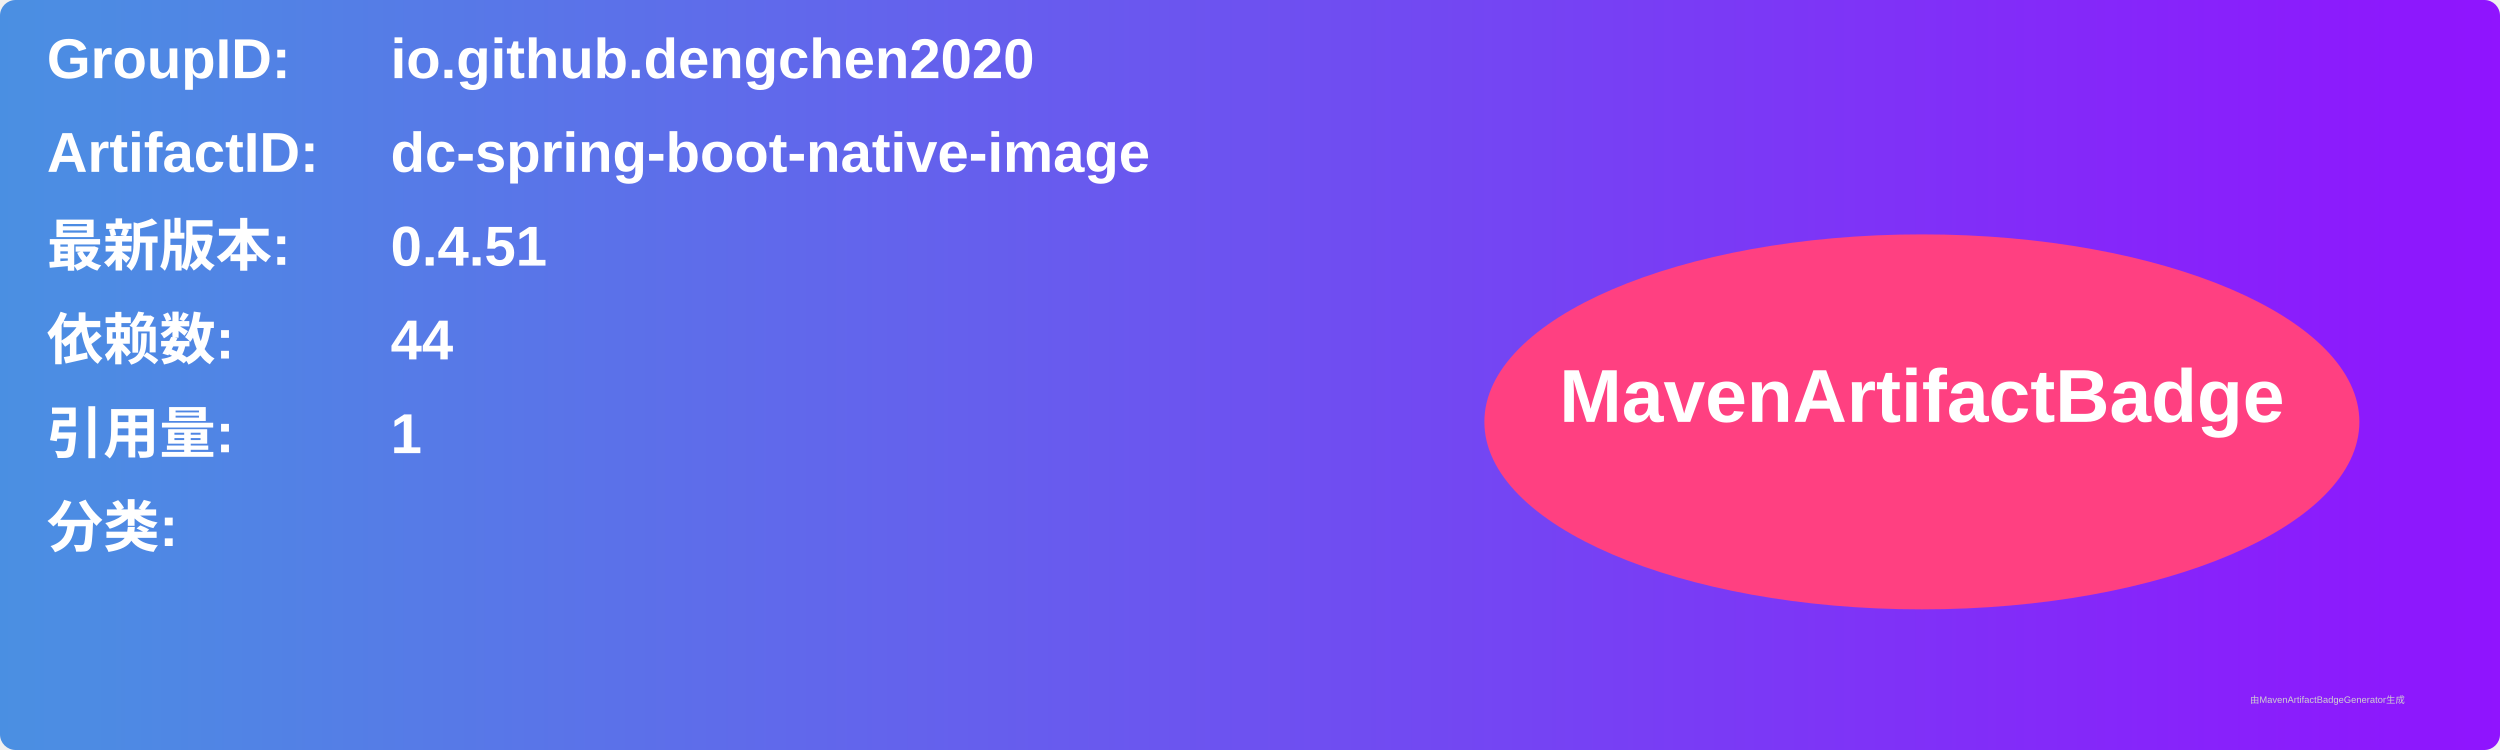
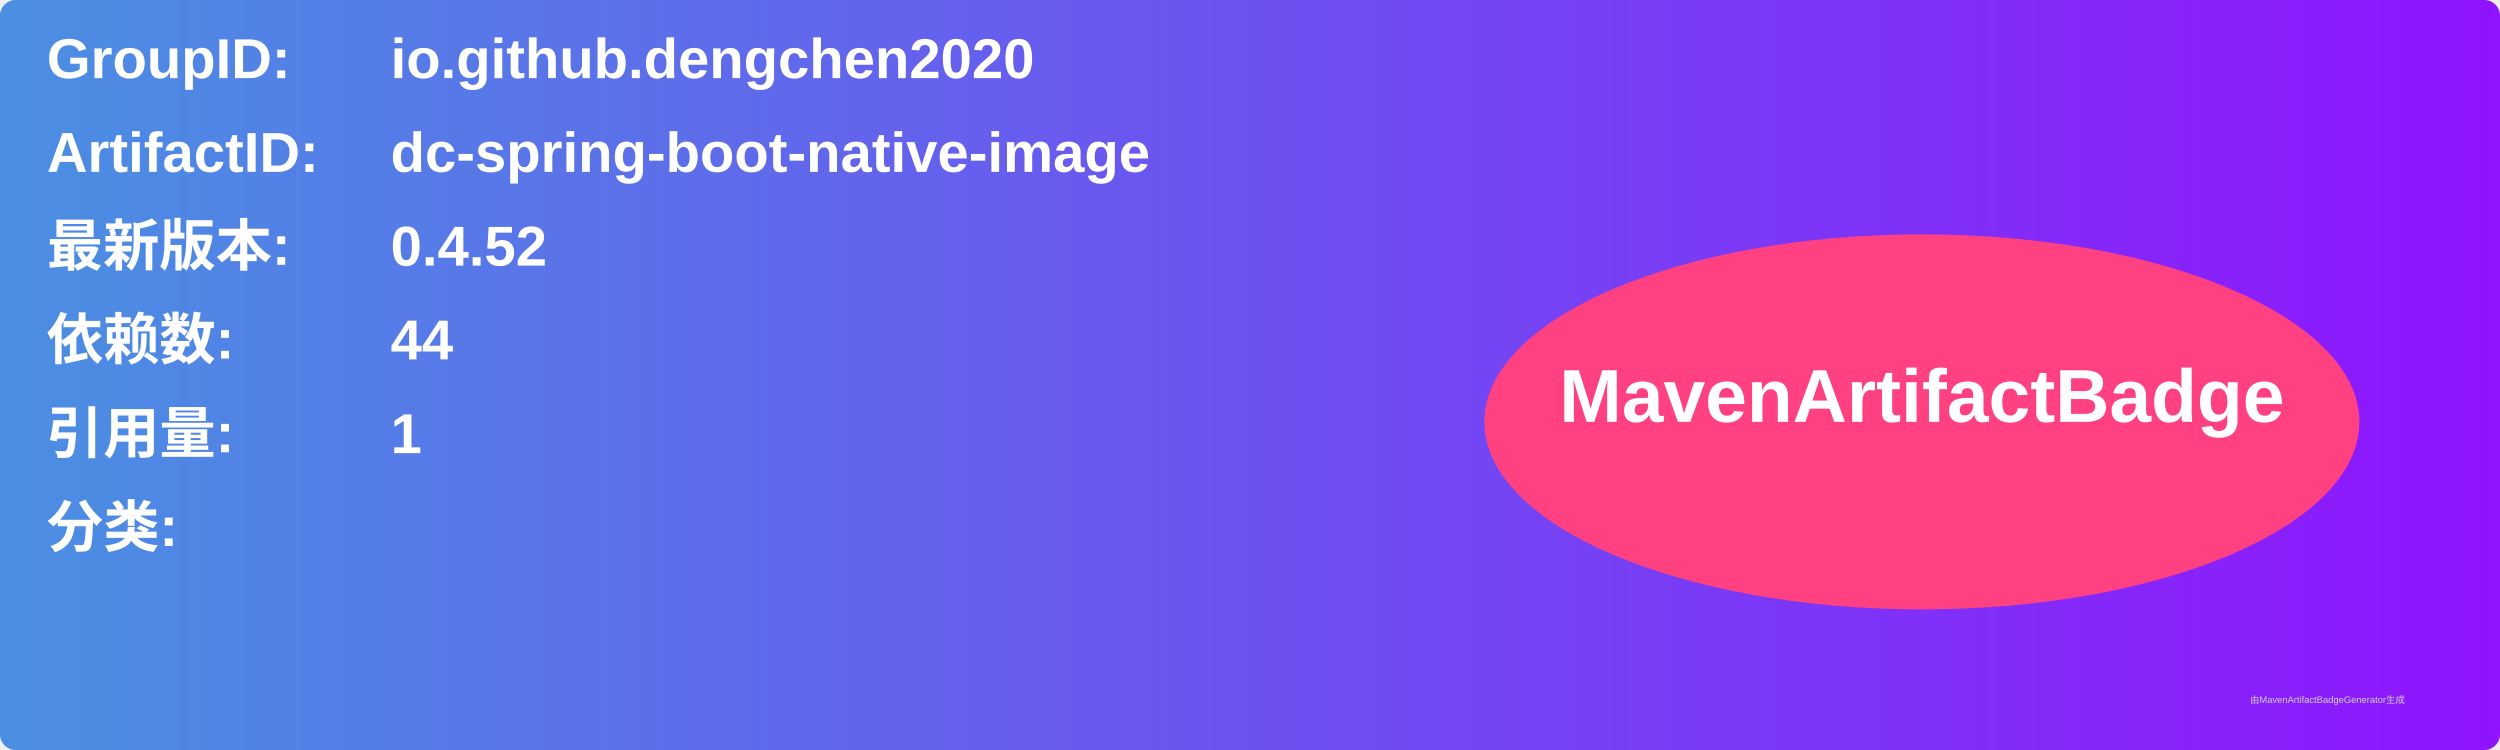
<svg xmlns="http://www.w3.org/2000/svg" width="800" height="240" viewBox="0 0 800 240">
  <linearGradient id="grad" x1="0%" y1="0%" x2="100%" y2="0%">
    <stop offset="0%" stop-color="#4a90e2" />
    <stop offset="100%" stop-color="#9013fe" />
  </linearGradient>
  <rect width="100%" height="100%" rx="5" ry="5" fill="url(#grad)" />
  <g transform="translate(15, 15)">
    <text x="0" y="10" font-family="Arial" font-size="18" fill="white" font-weight="bold" width="260">GroupID:</text>
    <text x="110" y="10" font-family="Arial" font-size="18" fill="white" font-weight="bold" width="460">io.github.dengchen2020</text>
    <text x="0" y="40" font-family="Arial" font-size="18" fill="white" font-weight="bold" width="260">ArtifactID:</text>
    <text x="110" y="40" font-family="Arial" font-size="18" fill="white" font-weight="bold" width="460">dc-spring-boot-native-image</text>
    <text x="0" y="70" font-family="Arial" font-size="18" fill="white" font-weight="bold">最新版本:</text>
    <text x="110" y="70" font-family="Arial" font-size="18" fill="white" font-weight="bold">
-       <tspan font-weight="bold">0.4.51</tspan>
+       <tspan font-weight="bold">0.4.52</tspan>
    </text>
    <text x="0" y="100" font-family="Arial" font-size="18" fill="white" font-weight="bold">依赖数: </text>
    <text x="110" y="100" font-family="Arial" font-size="18" fill="white">
      <tspan font-weight="bold">44</tspan>
    </text>
    <text x="0" y="130" font-family="Arial" font-size="18" fill="white" font-weight="bold">引用量: </text>
    <text x="110" y="130" font-family="Arial" font-size="18" fill="white">
      <tspan font-weight="bold">1</tspan>
    </text>
    <text x="0" y="160" font-family="Arial" font-size="18" fill="white" font-weight="bold">分类:</text>
    <text x="10" y="190" font-family="Arial" font-size="10" fill="white">
      <tspan font-weight="bold" />
    </text>
    <ellipse cx="600" cy="120" rx="140" ry="60" fill="#ff4081" />
    <text x="600" y="120" text-anchor="middle" font-family="Arial" font-size="24" fill="white" font-weight="bold">MavenArtifactBadge</text>
  </g>
  <text x="720" y="225" font-family="Arial" font-size="3" fill="#d0d0d0">由MavenArtifactBadgeGenerator生成</text>
</svg>
